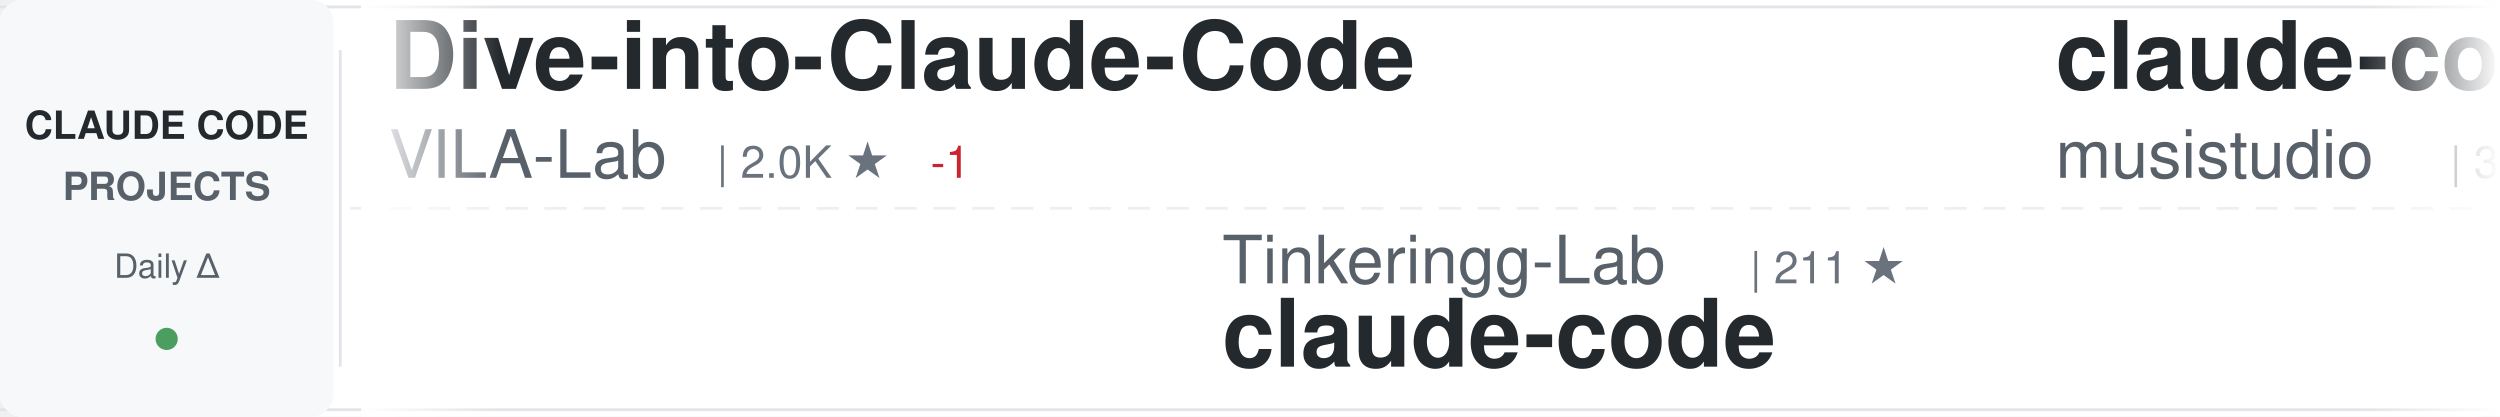
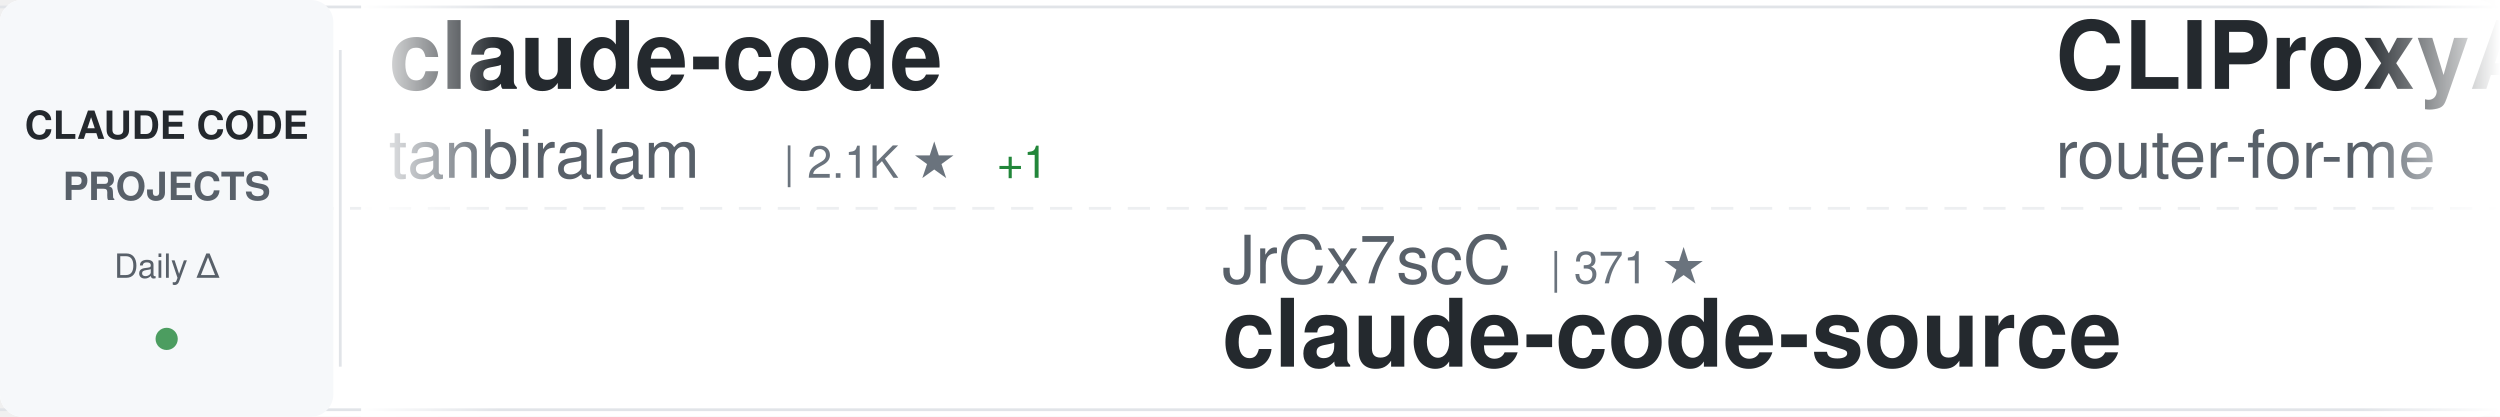
<svg xmlns="http://www.w3.org/2000/svg" width="900" height="150">
  <defs>
    <linearGradient id="awesomeLeftFade" x1="0%" y1="0%" x2="100%" y2="0%">
      <stop offset="0%" style="stop-color:#ffffff;stop-opacity:1" />
      <stop offset="100%" style="stop-color:#ffffff;stop-opacity:0" />
    </linearGradient>
    <linearGradient id="awesomeRightFade" x1="0%" y1="0%" x2="100%" y2="0%">
      <stop offset="0%" style="stop-color:#ffffff;stop-opacity:0" />
      <stop offset="100%" style="stop-color:#ffffff;stop-opacity:1" />
    </linearGradient>
  </defs>
  <rect width="900" height="150" fill="#ffffff" rx="8" />
  <rect x="0" y="2" width="900" height="1" fill="#e1e4e8" />
  <rect x="0" y="147" width="900" height="1" fill="#e1e4e8" />
  <line x1="0" y1="75" x2="900" y2="75" stroke="#e1e4e8" stroke-width="1" stroke-dasharray="8 6" opacity="0.6" />
  <rect x="0" y="0" width="120" height="150" fill="#f6f8fa" rx="8" />
  <text x="60" y="50" font-family="-apple-system, BlinkMacSystemFont, 'Segoe UI', Helvetica, Arial, sans-serif" font-size="14" font-weight="600" fill="#24292e" text-anchor="middle">CLAUDE CODE</text>
  <text x="60" y="72" font-family="-apple-system, BlinkMacSystemFont, 'Segoe UI', Helvetica, Arial, sans-serif" font-size="14" font-weight="600" fill="#586069" text-anchor="middle">PROJECTS</text>
  <text x="60" y="100" font-family="-apple-system, BlinkMacSystemFont, 'Segoe UI', Helvetica, Arial, sans-serif" font-size="12" font-weight="500" fill="#586069" text-anchor="middle">Daily Δ</text>
  <circle cx="60" cy="122" r="4" fill="#22863a" opacity="0.8" />
  <rect x="122" y="18" width="1" height="114" fill="#e1e4e8" />
  <clipPath id="awesomeTickerClip">
    <rect x="130" y="0" width="770" height="150" />
  </clipPath>
  <g clip-path="url(#awesomeTickerClip)">
    <g id="awesomeTickerItems">
      <animateTransform attributeName="transform" attributeType="XML" type="translate" from="0 0" to="-3000 0" dur="54s" repeatCount="indefinite" />
      <g transform="translate(0, 0)">
-         <text x="140" y="32" font-family="-apple-system, BlinkMacSystemFont, 'Segoe UI', Helvetica, Arial, sans-serif" font-size="34" font-weight="600" fill="#24292e">Dive-into-Claude-Code</text>
-         <text x="140" y="64" font-family="-apple-system, BlinkMacSystemFont, 'Segoe UI', Helvetica, Arial, sans-serif" font-size="24" font-weight="400" fill="#586069">VILA-Lab</text>
-         <text x="258" y="64" font-family="-apple-system, BlinkMacSystemFont, 'Segoe UI', Helvetica, Arial, sans-serif" font-size="16" font-weight="500" fill="#6a737d">| 2.0K ★</text>
-         <text x="335" y="64" font-family="-apple-system, BlinkMacSystemFont, 'Segoe UI', Helvetica, Arial, sans-serif" font-size="16" font-weight="500" fill="#cb2431"> -1</text>
-       </g>
-       <g transform="translate(300, 0)">
-         <text x="140" y="102" font-family="-apple-system, BlinkMacSystemFont, 'Segoe UI', Helvetica, Arial, sans-serif" font-size="24" font-weight="400" fill="#586069">Tinkeringg-Lab</text>
-         <text x="330" y="102" font-family="-apple-system, BlinkMacSystemFont, 'Segoe UI', Helvetica, Arial, sans-serif" font-size="16" font-weight="500" fill="#6a737d">| 211 ★</text>
-         <text x="140" y="132" font-family="-apple-system, BlinkMacSystemFont, 'Segoe UI', Helvetica, Arial, sans-serif" font-size="34" font-weight="600" fill="#24292e">claude-code</text>
-       </g>
-       <g transform="translate(600, 0)">
-         <text x="140" y="32" font-family="-apple-system, BlinkMacSystemFont, 'Segoe UI', Helvetica, Arial, sans-serif" font-size="34" font-weight="600" fill="#24292e">claude-code-router</text>
-         <text x="140" y="64" font-family="-apple-system, BlinkMacSystemFont, 'Segoe UI', Helvetica, Arial, sans-serif" font-size="24" font-weight="400" fill="#586069">musistudio</text>
-         <text x="282" y="64" font-family="-apple-system, BlinkMacSystemFont, 'Segoe UI', Helvetica, Arial, sans-serif" font-size="16" font-weight="500" fill="#6a737d">| 36.3K ★</text>
-         <text x="368" y="64" font-family="-apple-system, BlinkMacSystemFont, 'Segoe UI', Helvetica, Arial, sans-serif" font-size="16" font-weight="500" fill="#22863a"> +6</text>
-       </g>
-       <g transform="translate(900, 0)">
-         <text x="140" y="102" font-family="-apple-system, BlinkMacSystemFont, 'Segoe UI', Helvetica, Arial, sans-serif" font-size="24" font-weight="400" fill="#586069">alex000kim</text>
-         <text x="282" y="102" font-family="-apple-system, BlinkMacSystemFont, 'Segoe UI', Helvetica, Arial, sans-serif" font-size="16" font-weight="500" fill="#6a737d">| 232 ★</text>
-         <text x="140" y="132" font-family="-apple-system, BlinkMacSystemFont, 'Segoe UI', Helvetica, Arial, sans-serif" font-size="34" font-weight="600" fill="#24292e">claude-code</text>
-       </g>
-       <g transform="translate(1200, 0)">
-         <text x="140" y="32" font-family="-apple-system, BlinkMacSystemFont, 'Segoe UI', Helvetica, Arial, sans-serif" font-size="34" font-weight="600" fill="#24292e">claude-code-sourcemap</text>
-         <text x="140" y="64" font-family="-apple-system, BlinkMacSystemFont, 'Segoe UI', Helvetica, Arial, sans-serif" font-size="24" font-weight="400" fill="#586069">ChinaSiro</text>
-         <text x="270" y="64" font-family="-apple-system, BlinkMacSystemFont, 'Segoe UI', Helvetica, Arial, sans-serif" font-size="16" font-weight="500" fill="#6a737d">| 9.6K ★</text>
-         <text x="347" y="64" font-family="-apple-system, BlinkMacSystemFont, 'Segoe UI', Helvetica, Arial, sans-serif" font-size="16" font-weight="500" fill="#22863a"> +1</text>
-       </g>
-       <g transform="translate(1500, 0)">
-         <text x="140" y="102" font-family="-apple-system, BlinkMacSystemFont, 'Segoe UI', Helvetica, Arial, sans-serif" font-size="24" font-weight="400" fill="#586069">RishabhK103</text>
-         <text x="294" y="102" font-family="-apple-system, BlinkMacSystemFont, 'Segoe UI', Helvetica, Arial, sans-serif" font-size="16" font-weight="500" fill="#6a737d">| 105 ★</text>
-         <text x="140" y="132" font-family="-apple-system, BlinkMacSystemFont, 'Segoe UI', Helvetica, Arial, sans-serif" font-size="34" font-weight="600" fill="#24292e">claude-code</text>
-       </g>
-       <g transform="translate(1800, 0)">
-         <text x="140" y="32" font-family="-apple-system, BlinkMacSystemFont, 'Segoe UI', Helvetica, Arial, sans-serif" font-size="34" font-weight="600" fill="#24292e">Open-ClaudeCode</text>
-         <text x="140" y="64" font-family="-apple-system, BlinkMacSystemFont, 'Segoe UI', Helvetica, Arial, sans-serif" font-size="24" font-weight="400" fill="#586069">LING71671</text>
-         <text x="270" y="64" font-family="-apple-system, BlinkMacSystemFont, 'Segoe UI', Helvetica, Arial, sans-serif" font-size="16" font-weight="500" fill="#6a737d">| 929 ★</text>
-       </g>
-       <g transform="translate(2100, 0)">
-         <text x="140" y="102" font-family="-apple-system, BlinkMacSystemFont, 'Segoe UI', Helvetica, Arial, sans-serif" font-size="24" font-weight="400" fill="#586069">huangjia2019</text>
-         <text x="306" y="102" font-family="-apple-system, BlinkMacSystemFont, 'Segoe UI', Helvetica, Arial, sans-serif" font-size="16" font-weight="500" fill="#6a737d">| 1.0K ★</text>
-         <text x="383" y="102" font-family="-apple-system, BlinkMacSystemFont, 'Segoe UI', Helvetica, Arial, sans-serif" font-size="16" font-weight="500" fill="#22863a"> +1</text>
-         <text x="140" y="132" font-family="-apple-system, BlinkMacSystemFont, 'Segoe UI', Helvetica, Arial, sans-serif" font-size="34" font-weight="600" fill="#24292e">claude-code-engineering</text>
-       </g>
-       <g transform="translate(2400, 0)">
        <text x="140" y="32" font-family="-apple-system, BlinkMacSystemFont, 'Segoe UI', Helvetica, Arial, sans-serif" font-size="34" font-weight="600" fill="#24292e">claude-code</text>
        <text x="140" y="64" font-family="-apple-system, BlinkMacSystemFont, 'Segoe UI', Helvetica, Arial, sans-serif" font-size="24" font-weight="400" fill="#586069">tanbiralam</text>
        <text x="282" y="64" font-family="-apple-system, BlinkMacSystemFont, 'Segoe UI', Helvetica, Arial, sans-serif" font-size="16" font-weight="500" fill="#6a737d">| 2.1K ★</text>
+         <text x="359" y="64" font-family="-apple-system, BlinkMacSystemFont, 'Segoe UI', Helvetica, Arial, sans-serif" font-size="16" font-weight="500" fill="#22863a"> +1</text>
+       </g>
+       <g transform="translate(300, 0)">
+         <text x="140" y="102" font-family="-apple-system, BlinkMacSystemFont, 'Segoe UI', Helvetica, Arial, sans-serif" font-size="24" font-weight="400" fill="#586069">JrCx7scC</text>
+         <text x="258" y="102" font-family="-apple-system, BlinkMacSystemFont, 'Segoe UI', Helvetica, Arial, sans-serif" font-size="16" font-weight="500" fill="#6a737d">| 371 ★</text>
+         <text x="140" y="132" font-family="-apple-system, BlinkMacSystemFont, 'Segoe UI', Helvetica, Arial, sans-serif" font-size="34" font-weight="600" fill="#24292e">claude-code-source</text>
+       </g>
+       <g transform="translate(600, 0)">
+         <text x="140" y="32" font-family="-apple-system, BlinkMacSystemFont, 'Segoe UI', Helvetica, Arial, sans-serif" font-size="34" font-weight="600" fill="#24292e">CLIProxyAPI</text>
+         <text x="140" y="64" font-family="-apple-system, BlinkMacSystemFont, 'Segoe UI', Helvetica, Arial, sans-serif" font-size="24" font-weight="400" fill="#586069">router-for-me</text>
+         <text x="318" y="64" font-family="-apple-system, BlinkMacSystemFont, 'Segoe UI', Helvetica, Arial, sans-serif" font-size="16" font-weight="500" fill="#6a737d">| 45.4K ★</text>
+         <text x="404" y="64" font-family="-apple-system, BlinkMacSystemFont, 'Segoe UI', Helvetica, Arial, sans-serif" font-size="16" font-weight="500" fill="#22863a"> +36</text>
+       </g>
+       <g transform="translate(900, 0)">
+         <text x="140" y="102" font-family="-apple-system, BlinkMacSystemFont, 'Segoe UI', Helvetica, Arial, sans-serif" font-size="24" font-weight="400" fill="#586069">nicedreamzapp</text>
+         <text x="318" y="102" font-family="-apple-system, BlinkMacSystemFont, 'Segoe UI', Helvetica, Arial, sans-serif" font-size="16" font-weight="500" fill="#6a737d">| 3.0K ★</text>
+         <text x="140" y="132" font-family="-apple-system, BlinkMacSystemFont, 'Segoe UI', Helvetica, Arial, sans-serif" font-size="34" font-weight="600" fill="#24292e">claude-code-local</text>
+       </g>
+       <g transform="translate(1200, 0)">
+         <text x="140" y="32" font-family="-apple-system, BlinkMacSystemFont, 'Segoe UI', Helvetica, Arial, sans-serif" font-size="34" font-weight="600" fill="#24292e">ralph-claude-code</text>
+         <text x="140" y="64" font-family="-apple-system, BlinkMacSystemFont, 'Segoe UI', Helvetica, Arial, sans-serif" font-size="24" font-weight="400" fill="#586069">frankbria</text>
+         <text x="270" y="64" font-family="-apple-system, BlinkMacSystemFont, 'Segoe UI', Helvetica, Arial, sans-serif" font-size="16" font-weight="500" fill="#6a737d">| 9.6K ★</text>
+       </g>
+       <g transform="translate(1500, 0)">
+         <text x="140" y="102" font-family="-apple-system, BlinkMacSystemFont, 'Segoe UI', Helvetica, Arial, sans-serif" font-size="24" font-weight="400" fill="#586069">Donchitos</text>
+         <text x="270" y="102" font-family="-apple-system, BlinkMacSystemFont, 'Segoe UI', Helvetica, Arial, sans-serif" font-size="16" font-weight="500" fill="#6a737d">| 23.5K ★</text>
+         <text x="356" y="102" font-family="-apple-system, BlinkMacSystemFont, 'Segoe UI', Helvetica, Arial, sans-serif" font-size="16" font-weight="500" fill="#22863a"> +7</text>
+         <text x="140" y="132" font-family="-apple-system, BlinkMacSystemFont, 'Segoe UI', Helvetica, Arial, sans-serif" font-size="34" font-weight="600" fill="#24292e">Claude-Code-Game-Studios</text>
+       </g>
+       <g transform="translate(1800, 0)">
+         <text x="140" y="32" font-family="-apple-system, BlinkMacSystemFont, 'Segoe UI', Helvetica, Arial, sans-serif" font-size="34" font-weight="600" fill="#24292e">andrej-karpathy-skills</text>
+         <text x="140" y="64" font-family="-apple-system, BlinkMacSystemFont, 'Segoe UI', Helvetica, Arial, sans-serif" font-size="24" font-weight="400" fill="#586069">multica-ai</text>
+         <text x="282" y="64" font-family="-apple-system, BlinkMacSystemFont, 'Segoe UI', Helvetica, Arial, sans-serif" font-size="16" font-weight="500" fill="#6a737d">| 197.3K ★</text>
+         <text x="377" y="64" font-family="-apple-system, BlinkMacSystemFont, 'Segoe UI', Helvetica, Arial, sans-serif" font-size="16" font-weight="500" fill="#22863a"> +99</text>
+       </g>
+       <g transform="translate(2100, 0)">
+         <text x="140" y="102" font-family="-apple-system, BlinkMacSystemFont, 'Segoe UI', Helvetica, Arial, sans-serif" font-size="24" font-weight="400" fill="#586069">kodu-ai</text>
+         <text x="246" y="102" font-family="-apple-system, BlinkMacSystemFont, 'Segoe UI', Helvetica, Arial, sans-serif" font-size="16" font-weight="500" fill="#6a737d">| 5.3K ★</text>
+         <text x="140" y="132" font-family="-apple-system, BlinkMacSystemFont, 'Segoe UI', Helvetica, Arial, sans-serif" font-size="34" font-weight="600" fill="#24292e">claude-coder</text>
+       </g>
+       <g transform="translate(2400, 0)">
+         <text x="140" y="32" font-family="-apple-system, BlinkMacSystemFont, 'Segoe UI', Helvetica, Arial, sans-serif" font-size="34" font-weight="600" fill="#24292e">claude-code-guide</text>
+         <text x="140" y="64" font-family="-apple-system, BlinkMacSystemFont, 'Segoe UI', Helvetica, Arial, sans-serif" font-size="24" font-weight="400" fill="#586069">Cranot</text>
+         <text x="234" y="64" font-family="-apple-system, BlinkMacSystemFont, 'Segoe UI', Helvetica, Arial, sans-serif" font-size="16" font-weight="500" fill="#6a737d">| 2.9K ★</text>
      </g>
      <g transform="translate(2700, 0)">
-         <text x="140" y="102" font-family="-apple-system, BlinkMacSystemFont, 'Segoe UI', Helvetica, Arial, sans-serif" font-size="24" font-weight="400" fill="#586069">lorryjovens-hub</text>
-         <text x="342" y="102" font-family="-apple-system, BlinkMacSystemFont, 'Segoe UI', Helvetica, Arial, sans-serif" font-size="16" font-weight="500" fill="#6a737d">| 1.7K ★</text>
-         <text x="419" y="102" font-family="-apple-system, BlinkMacSystemFont, 'Segoe UI', Helvetica, Arial, sans-serif" font-size="16" font-weight="500" fill="#cb2431"> -1</text>
-         <text x="140" y="132" font-family="-apple-system, BlinkMacSystemFont, 'Segoe UI', Helvetica, Arial, sans-serif" font-size="34" font-weight="600" fill="#24292e">claude-code-rust</text>
+         <text x="140" y="102" font-family="-apple-system, BlinkMacSystemFont, 'Segoe UI', Helvetica, Arial, sans-serif" font-size="24" font-weight="400" fill="#586069">Piebald-AI</text>
+         <text x="282" y="102" font-family="-apple-system, BlinkMacSystemFont, 'Segoe UI', Helvetica, Arial, sans-serif" font-size="16" font-weight="500" fill="#6a737d">| 12.1K ★</text>
+         <text x="368" y="102" font-family="-apple-system, BlinkMacSystemFont, 'Segoe UI', Helvetica, Arial, sans-serif" font-size="16" font-weight="500" fill="#22863a"> +3</text>
+         <text x="140" y="132" font-family="-apple-system, BlinkMacSystemFont, 'Segoe UI', Helvetica, Arial, sans-serif" font-size="34" font-weight="600" fill="#24292e">claude-code-system-promp...</text>
      </g>
      <g transform="translate(3000, 0)">
-         <text x="140" y="32" font-family="-apple-system, BlinkMacSystemFont, 'Segoe UI', Helvetica, Arial, sans-serif" font-size="34" font-weight="600" fill="#24292e">Dive-into-Claude-Code</text>
-         <text x="140" y="64" font-family="-apple-system, BlinkMacSystemFont, 'Segoe UI', Helvetica, Arial, sans-serif" font-size="24" font-weight="400" fill="#586069">VILA-Lab</text>
-         <text x="258" y="64" font-family="-apple-system, BlinkMacSystemFont, 'Segoe UI', Helvetica, Arial, sans-serif" font-size="16" font-weight="500" fill="#6a737d">| 2.0K ★</text>
-         <text x="335" y="64" font-family="-apple-system, BlinkMacSystemFont, 'Segoe UI', Helvetica, Arial, sans-serif" font-size="16" font-weight="500" fill="#cb2431"> -1</text>
+         <text x="140" y="32" font-family="-apple-system, BlinkMacSystemFont, 'Segoe UI', Helvetica, Arial, sans-serif" font-size="34" font-weight="600" fill="#24292e">claude-code</text>
+         <text x="140" y="64" font-family="-apple-system, BlinkMacSystemFont, 'Segoe UI', Helvetica, Arial, sans-serif" font-size="24" font-weight="400" fill="#586069">tanbiralam</text>
+         <text x="282" y="64" font-family="-apple-system, BlinkMacSystemFont, 'Segoe UI', Helvetica, Arial, sans-serif" font-size="16" font-weight="500" fill="#6a737d">| 2.1K ★</text>
+         <text x="359" y="64" font-family="-apple-system, BlinkMacSystemFont, 'Segoe UI', Helvetica, Arial, sans-serif" font-size="16" font-weight="500" fill="#22863a"> +1</text>
      </g>
      <g transform="translate(3300, 0)">
-         <text x="140" y="102" font-family="-apple-system, BlinkMacSystemFont, 'Segoe UI', Helvetica, Arial, sans-serif" font-size="24" font-weight="400" fill="#586069">Tinkeringg-Lab</text>
-         <text x="330" y="102" font-family="-apple-system, BlinkMacSystemFont, 'Segoe UI', Helvetica, Arial, sans-serif" font-size="16" font-weight="500" fill="#6a737d">| 211 ★</text>
-         <text x="140" y="132" font-family="-apple-system, BlinkMacSystemFont, 'Segoe UI', Helvetica, Arial, sans-serif" font-size="34" font-weight="600" fill="#24292e">claude-code</text>
+         <text x="140" y="102" font-family="-apple-system, BlinkMacSystemFont, 'Segoe UI', Helvetica, Arial, sans-serif" font-size="24" font-weight="400" fill="#586069">JrCx7scC</text>
+         <text x="258" y="102" font-family="-apple-system, BlinkMacSystemFont, 'Segoe UI', Helvetica, Arial, sans-serif" font-size="16" font-weight="500" fill="#6a737d">| 371 ★</text>
+         <text x="140" y="132" font-family="-apple-system, BlinkMacSystemFont, 'Segoe UI', Helvetica, Arial, sans-serif" font-size="34" font-weight="600" fill="#24292e">claude-code-source</text>
      </g>
      <g transform="translate(3600, 0)">
-         <text x="140" y="32" font-family="-apple-system, BlinkMacSystemFont, 'Segoe UI', Helvetica, Arial, sans-serif" font-size="34" font-weight="600" fill="#24292e">claude-code-router</text>
-         <text x="140" y="64" font-family="-apple-system, BlinkMacSystemFont, 'Segoe UI', Helvetica, Arial, sans-serif" font-size="24" font-weight="400" fill="#586069">musistudio</text>
-         <text x="282" y="64" font-family="-apple-system, BlinkMacSystemFont, 'Segoe UI', Helvetica, Arial, sans-serif" font-size="16" font-weight="500" fill="#6a737d">| 36.3K ★</text>
-         <text x="368" y="64" font-family="-apple-system, BlinkMacSystemFont, 'Segoe UI', Helvetica, Arial, sans-serif" font-size="16" font-weight="500" fill="#22863a"> +6</text>
+         <text x="140" y="32" font-family="-apple-system, BlinkMacSystemFont, 'Segoe UI', Helvetica, Arial, sans-serif" font-size="34" font-weight="600" fill="#24292e">CLIProxyAPI</text>
+         <text x="140" y="64" font-family="-apple-system, BlinkMacSystemFont, 'Segoe UI', Helvetica, Arial, sans-serif" font-size="24" font-weight="400" fill="#586069">router-for-me</text>
+         <text x="318" y="64" font-family="-apple-system, BlinkMacSystemFont, 'Segoe UI', Helvetica, Arial, sans-serif" font-size="16" font-weight="500" fill="#6a737d">| 45.4K ★</text>
+         <text x="404" y="64" font-family="-apple-system, BlinkMacSystemFont, 'Segoe UI', Helvetica, Arial, sans-serif" font-size="16" font-weight="500" fill="#22863a"> +36</text>
      </g>
      <g transform="translate(3900, 0)">
-         <text x="140" y="102" font-family="-apple-system, BlinkMacSystemFont, 'Segoe UI', Helvetica, Arial, sans-serif" font-size="24" font-weight="400" fill="#586069">alex000kim</text>
-         <text x="282" y="102" font-family="-apple-system, BlinkMacSystemFont, 'Segoe UI', Helvetica, Arial, sans-serif" font-size="16" font-weight="500" fill="#6a737d">| 232 ★</text>
-         <text x="140" y="132" font-family="-apple-system, BlinkMacSystemFont, 'Segoe UI', Helvetica, Arial, sans-serif" font-size="34" font-weight="600" fill="#24292e">claude-code</text>
+         <text x="140" y="102" font-family="-apple-system, BlinkMacSystemFont, 'Segoe UI', Helvetica, Arial, sans-serif" font-size="24" font-weight="400" fill="#586069">nicedreamzapp</text>
+         <text x="318" y="102" font-family="-apple-system, BlinkMacSystemFont, 'Segoe UI', Helvetica, Arial, sans-serif" font-size="16" font-weight="500" fill="#6a737d">| 3.0K ★</text>
+         <text x="140" y="132" font-family="-apple-system, BlinkMacSystemFont, 'Segoe UI', Helvetica, Arial, sans-serif" font-size="34" font-weight="600" fill="#24292e">claude-code-local</text>
      </g>
    </g>
  </g>
  <rect x="130" y="0" width="50" height="150" fill="url(#awesomeLeftFade)" />
  <rect x="850" y="0" width="50" height="150" fill="url(#awesomeRightFade)" />
</svg>
